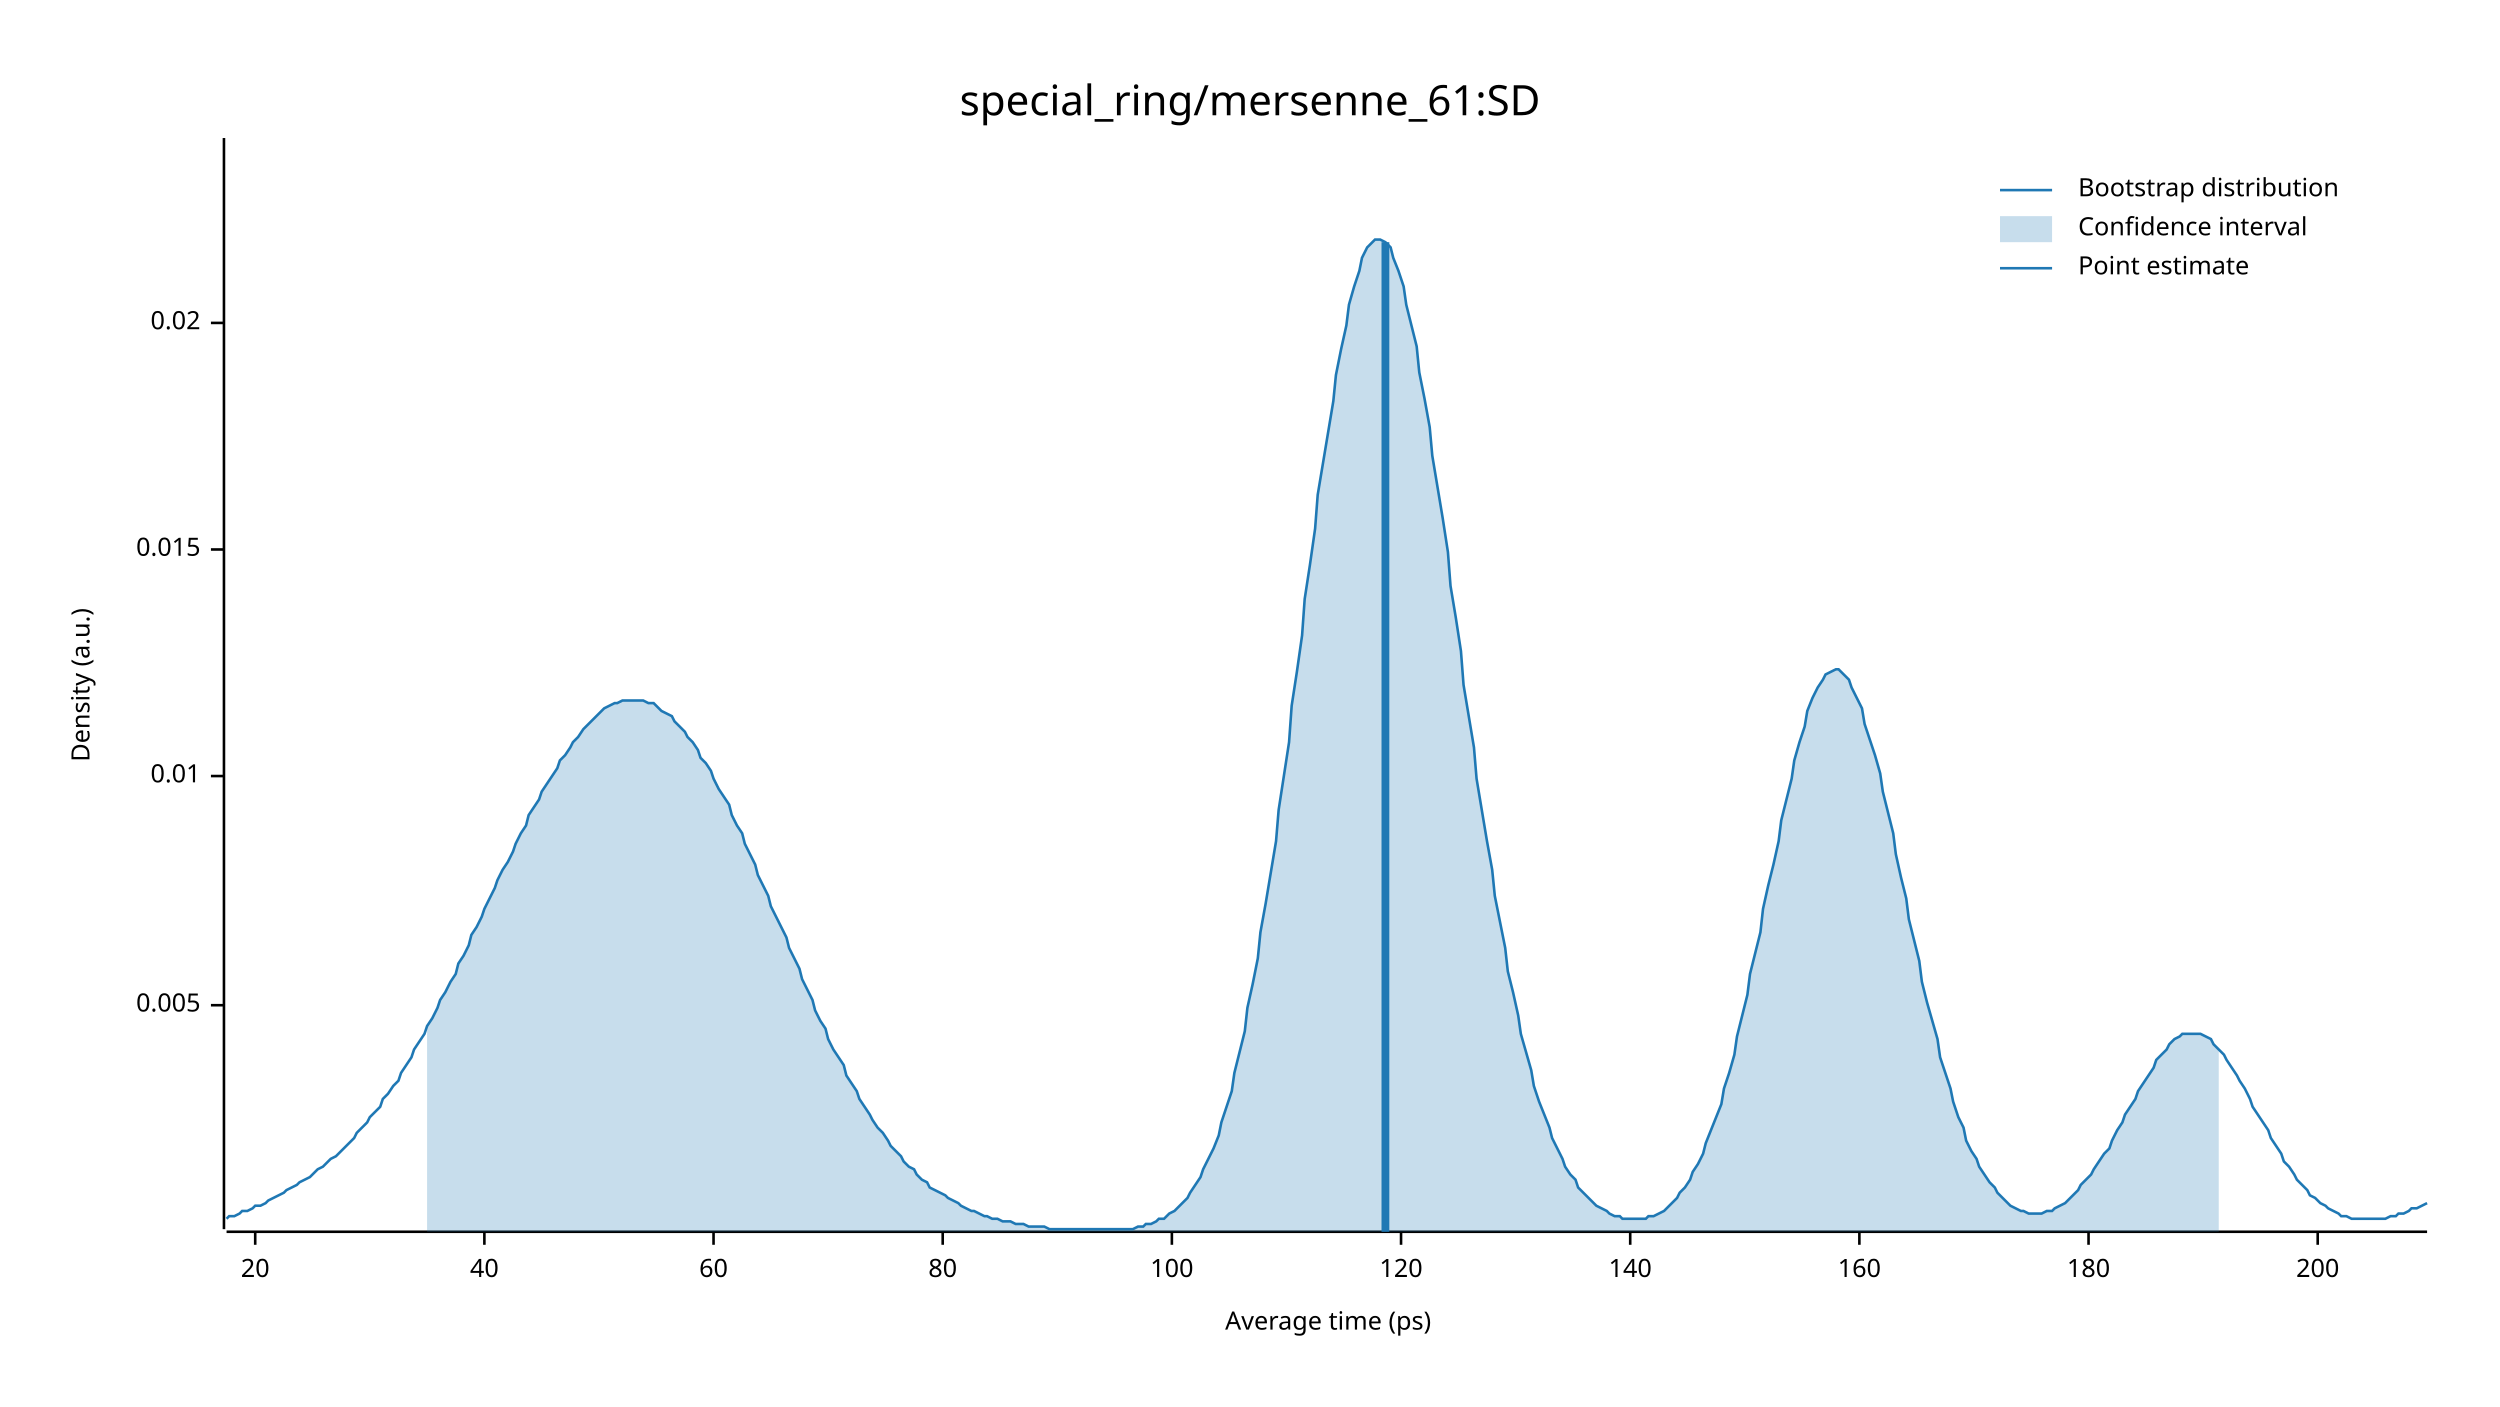
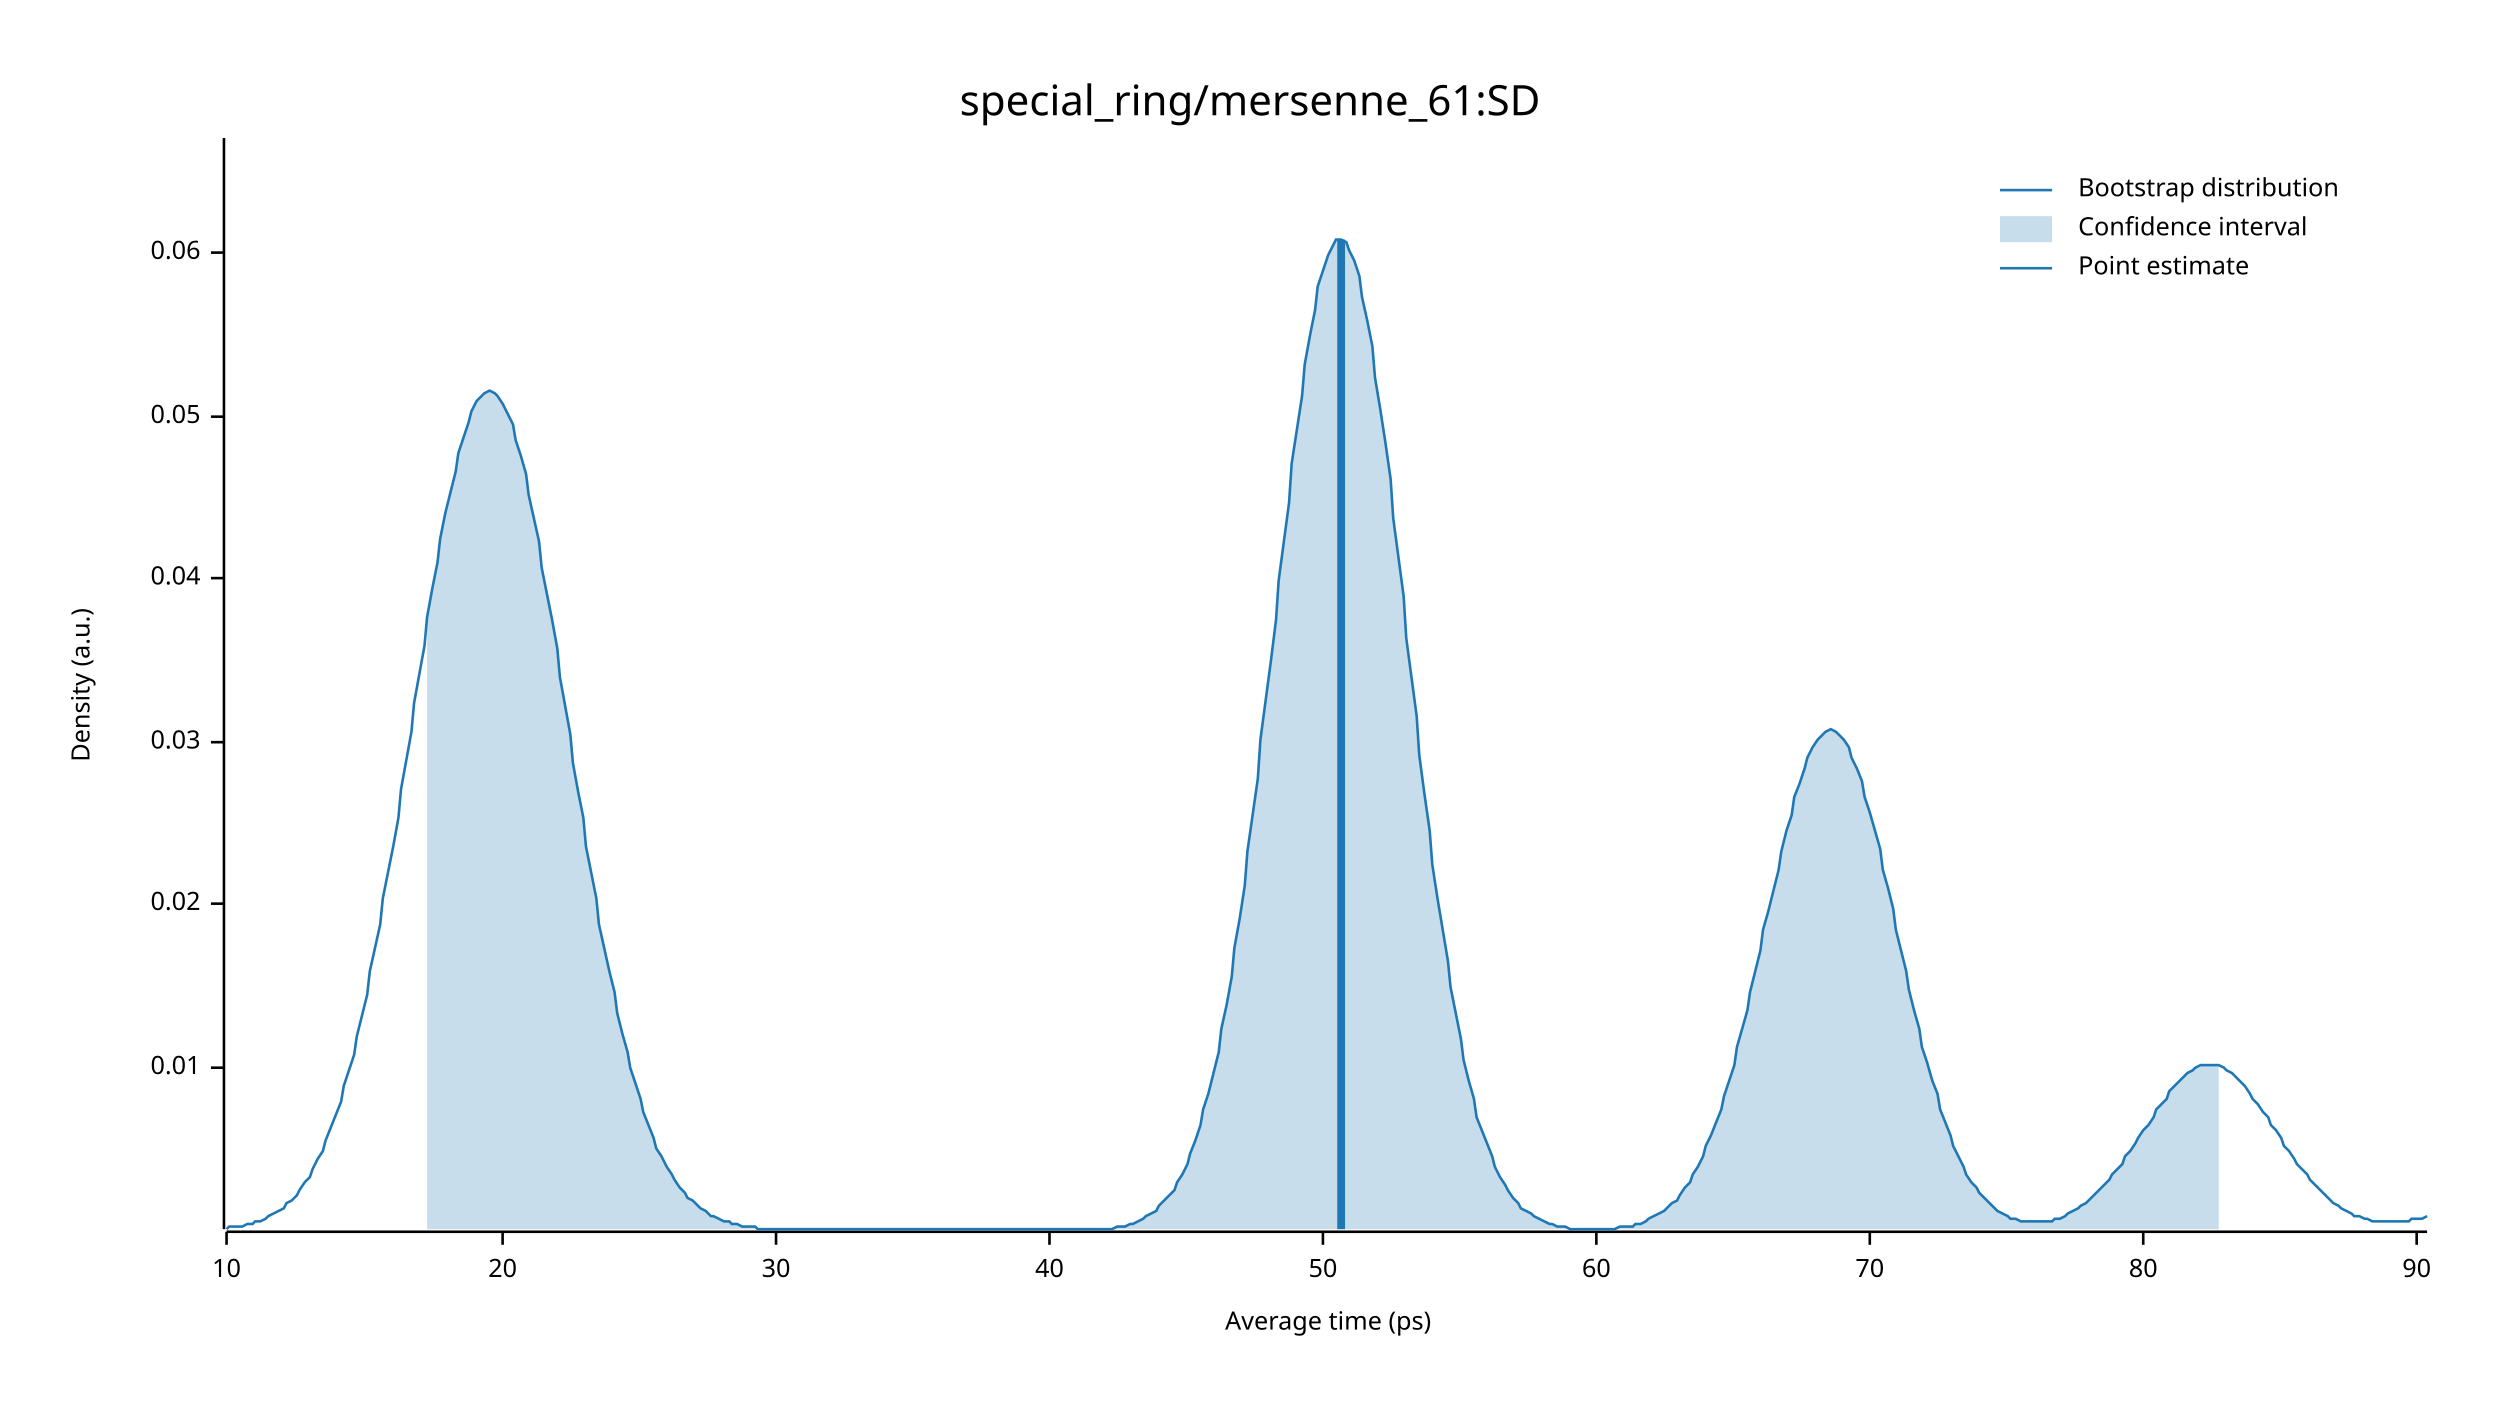
<svg xmlns="http://www.w3.org/2000/svg" width="960" height="540" viewBox="0 0 960 540">
  <text x="480" y="32" dy="0.76em" text-anchor="middle" font-family="sans-serif" font-size="16.129" opacity="1" fill="#000000">
special_ring/mersenne_61:SD
</text>
  <text x="27" y="263" dy="0.76em" text-anchor="middle" font-family="sans-serif" font-size="9.677" opacity="1" fill="#000000" transform="rotate(270, 27, 263)">
Density (a.u.)
</text>
  <text x="510" y="513" dy="-0.5ex" text-anchor="middle" font-family="sans-serif" font-size="9.677" opacity="1" fill="#000000">
Average time (ps)
</text>
  <polyline fill="none" opacity="1" stroke="#000000" stroke-width="1" points="86,53 86,472 " />
-   <text x="77" y="386" dy="0.5ex" text-anchor="end" font-family="sans-serif" font-size="9.677" opacity="1" fill="#000000">
- 0.005
- </text>
-   <polyline fill="none" opacity="1" stroke="#000000" stroke-width="1" points="81,386 86,386 " />
-   <text x="77" y="298" dy="0.5ex" text-anchor="end" font-family="sans-serif" font-size="9.677" opacity="1" fill="#000000">
+   <text x="77" y="410" dy="0.5ex" text-anchor="end" font-family="sans-serif" font-size="9.677" opacity="1" fill="#000000">
0.01
</text>
-   <polyline fill="none" opacity="1" stroke="#000000" stroke-width="1" points="81,298 86,298 " />
-   <text x="77" y="211" dy="0.5ex" text-anchor="end" font-family="sans-serif" font-size="9.677" opacity="1" fill="#000000">
- 0.015
- </text>
-   <polyline fill="none" opacity="1" stroke="#000000" stroke-width="1" points="81,211 86,211 " />
-   <text x="77" y="124" dy="0.5ex" text-anchor="end" font-family="sans-serif" font-size="9.677" opacity="1" fill="#000000">
+   <polyline fill="none" opacity="1" stroke="#000000" stroke-width="1" points="81,410 86,410 " />
+   <text x="77" y="347" dy="0.5ex" text-anchor="end" font-family="sans-serif" font-size="9.677" opacity="1" fill="#000000">
0.02
</text>
-   <polyline fill="none" opacity="1" stroke="#000000" stroke-width="1" points="81,124 86,124 " />
+   <polyline fill="none" opacity="1" stroke="#000000" stroke-width="1" points="81,347 86,347 " />
+   <text x="77" y="285" dy="0.5ex" text-anchor="end" font-family="sans-serif" font-size="9.677" opacity="1" fill="#000000">
+ 0.03
+ </text>
+   <polyline fill="none" opacity="1" stroke="#000000" stroke-width="1" points="81,285 86,285 " />
+   <text x="77" y="222" dy="0.5ex" text-anchor="end" font-family="sans-serif" font-size="9.677" opacity="1" fill="#000000">
+ 0.04
+ </text>
+   <polyline fill="none" opacity="1" stroke="#000000" stroke-width="1" points="81,222 86,222 " />
+   <text x="77" y="160" dy="0.5ex" text-anchor="end" font-family="sans-serif" font-size="9.677" opacity="1" fill="#000000">
+ 0.05
+ </text>
+   <polyline fill="none" opacity="1" stroke="#000000" stroke-width="1" points="81,160 86,160 " />
+   <text x="77" y="97" dy="0.5ex" text-anchor="end" font-family="sans-serif" font-size="9.677" opacity="1" fill="#000000">
+ 0.06
+ </text>
+   <polyline fill="none" opacity="1" stroke="#000000" stroke-width="1" points="81,97 86,97 " />
  <polyline fill="none" opacity="1" stroke="#000000" stroke-width="1" points="87,473 932,473 " />
-   <text x="98" y="483" dy="0.76em" text-anchor="middle" font-family="sans-serif" font-size="9.677" opacity="1" fill="#000000">
+   <text x="87" y="483" dy="0.76em" text-anchor="middle" font-family="sans-serif" font-size="9.677" opacity="1" fill="#000000">
+ 10
+ </text>
+   <polyline fill="none" opacity="1" stroke="#000000" stroke-width="1" points="87,473 87,478 " />
+   <text x="193" y="483" dy="0.76em" text-anchor="middle" font-family="sans-serif" font-size="9.677" opacity="1" fill="#000000">
20
</text>
-   <polyline fill="none" opacity="1" stroke="#000000" stroke-width="1" points="98,473 98,478 " />
-   <text x="186" y="483" dy="0.76em" text-anchor="middle" font-family="sans-serif" font-size="9.677" opacity="1" fill="#000000">
+   <polyline fill="none" opacity="1" stroke="#000000" stroke-width="1" points="193,473 193,478 " />
+   <text x="298" y="483" dy="0.76em" text-anchor="middle" font-family="sans-serif" font-size="9.677" opacity="1" fill="#000000">
+ 30
+ </text>
+   <polyline fill="none" opacity="1" stroke="#000000" stroke-width="1" points="298,473 298,478 " />
+   <text x="403" y="483" dy="0.76em" text-anchor="middle" font-family="sans-serif" font-size="9.677" opacity="1" fill="#000000">
40
</text>
-   <polyline fill="none" opacity="1" stroke="#000000" stroke-width="1" points="186,473 186,478 " />
-   <text x="274" y="483" dy="0.76em" text-anchor="middle" font-family="sans-serif" font-size="9.677" opacity="1" fill="#000000">
+   <polyline fill="none" opacity="1" stroke="#000000" stroke-width="1" points="403,473 403,478 " />
+   <text x="508" y="483" dy="0.76em" text-anchor="middle" font-family="sans-serif" font-size="9.677" opacity="1" fill="#000000">
+ 50
+ </text>
+   <polyline fill="none" opacity="1" stroke="#000000" stroke-width="1" points="508,473 508,478 " />
+   <text x="613" y="483" dy="0.76em" text-anchor="middle" font-family="sans-serif" font-size="9.677" opacity="1" fill="#000000">
60
</text>
-   <polyline fill="none" opacity="1" stroke="#000000" stroke-width="1" points="274,473 274,478 " />
-   <text x="362" y="483" dy="0.76em" text-anchor="middle" font-family="sans-serif" font-size="9.677" opacity="1" fill="#000000">
+   <polyline fill="none" opacity="1" stroke="#000000" stroke-width="1" points="613,473 613,478 " />
+   <text x="718" y="483" dy="0.76em" text-anchor="middle" font-family="sans-serif" font-size="9.677" opacity="1" fill="#000000">
+ 70
+ </text>
+   <polyline fill="none" opacity="1" stroke="#000000" stroke-width="1" points="718,473 718,478 " />
+   <text x="823" y="483" dy="0.76em" text-anchor="middle" font-family="sans-serif" font-size="9.677" opacity="1" fill="#000000">
80
</text>
-   <polyline fill="none" opacity="1" stroke="#000000" stroke-width="1" points="362,473 362,478 " />
-   <text x="450" y="483" dy="0.76em" text-anchor="middle" font-family="sans-serif" font-size="9.677" opacity="1" fill="#000000">
- 100
+   <polyline fill="none" opacity="1" stroke="#000000" stroke-width="1" points="823,473 823,478 " />
+   <text x="928" y="483" dy="0.76em" text-anchor="middle" font-family="sans-serif" font-size="9.677" opacity="1" fill="#000000">
+ 90
</text>
-   <polyline fill="none" opacity="1" stroke="#000000" stroke-width="1" points="450,473 450,478 " />
-   <text x="538" y="483" dy="0.76em" text-anchor="middle" font-family="sans-serif" font-size="9.677" opacity="1" fill="#000000">
- 120
- </text>
-   <polyline fill="none" opacity="1" stroke="#000000" stroke-width="1" points="538,473 538,478 " />
-   <text x="626" y="483" dy="0.76em" text-anchor="middle" font-family="sans-serif" font-size="9.677" opacity="1" fill="#000000">
- 140
- </text>
-   <polyline fill="none" opacity="1" stroke="#000000" stroke-width="1" points="626,473 626,478 " />
-   <text x="714" y="483" dy="0.76em" text-anchor="middle" font-family="sans-serif" font-size="9.677" opacity="1" fill="#000000">
- 160
- </text>
-   <polyline fill="none" opacity="1" stroke="#000000" stroke-width="1" points="714,473 714,478 " />
-   <text x="802" y="483" dy="0.76em" text-anchor="middle" font-family="sans-serif" font-size="9.677" opacity="1" fill="#000000">
- 180
- </text>
-   <polyline fill="none" opacity="1" stroke="#000000" stroke-width="1" points="802,473 802,478 " />
-   <text x="890" y="483" dy="0.76em" text-anchor="middle" font-family="sans-serif" font-size="9.677" opacity="1" fill="#000000">
- 200
- </text>
-   <polyline fill="none" opacity="1" stroke="#000000" stroke-width="1" points="890,473 890,478 " />
-   <polyline fill="none" opacity="1" stroke="#1F78B4" stroke-width="1" points="87,468 88,467 90,467 92,466 93,465 95,465 97,464 98,463 100,463 102,462 103,461 105,460 107,459 109,458 110,457 112,456 114,455 115,454 117,453 119,452 120,451 122,449 124,448 125,447 127,445 129,444 131,442 132,441 134,439 136,437 137,435 139,433 141,431 142,429 144,427 146,425 147,422 149,420 151,417 153,415 154,412 156,409 158,406 159,403 161,400 163,397 164,394 166,391 168,387 169,384 171,381 173,377 175,374 176,370 178,367 180,363 181,359 183,356 185,352 186,349 188,345 190,341 191,338 193,334 195,331 197,327 198,324 200,320 202,317 203,313 205,310 207,307 208,304 210,301 212,298 214,295 215,292 217,290 219,287 220,285 222,283 224,280 225,279 227,277 229,275 230,274 232,272 234,271 236,270 237,270 239,269 241,269 242,269 244,269 246,269 247,269 249,270 251,270 252,271 254,273 256,274 258,275 259,277 261,279 263,281 264,283 266,285 268,288 269,291 271,293 273,296 274,299 276,303 278,306 280,309 281,313 283,317 285,320 286,324 288,328 290,332 291,336 293,340 295,344 296,348 298,352 300,356 302,360 303,364 305,368 307,372 308,376 310,380 312,384 313,388 315,392 317,395 318,399 320,403 322,406 324,409 325,413 327,416 329,419 330,422 332,425 334,428 335,430 337,433 339,435 341,438 342,440 344,442 346,444 347,446 349,448 351,449 352,451 354,453 356,454 357,456 359,457 361,458 363,459 364,460 366,461 368,462 369,463 371,464 373,465 374,465 376,466 378,467 379,467 381,468 383,468 385,469 386,469 388,469 390,470 391,470 393,470 395,471 396,471 398,471 400,471 401,471 403,472 405,472 407,472 408,472 410,472 412,472 413,472 415,472 417,472 418,472 420,472 422,472 423,472 425,472 427,472 429,472 430,472 432,472 434,472 435,472 437,471 439,471 440,470 442,470 444,469 445,468 447,468 449,466 451,465 452,464 454,462 456,460 457,458 459,455 461,452 462,449 464,445 466,441 468,436 469,431 471,425 473,419 474,412 476,404 478,396 479,387 481,378 483,368 484,358 486,347 488,335 490,323 491,311 493,298 495,285 496,271 498,258 500,244 501,230 503,217 505,203 506,190 508,178 510,166 512,154 513,144 515,134 517,125 518,117 520,110 522,104 523,99 525,95 527,93 528,92 530,92 532,93 534,95 535,99 537,104 539,110 540,117 542,125 544,133 545,143 547,153 549,164 550,175 552,187 554,199 556,212 557,225 559,237 561,250 562,263 564,275 566,287 567,299 569,311 571,323 573,334 574,344 576,354 578,364 579,373 581,381 583,390 584,397 586,404 588,411 589,417 591,423 593,428 595,433 596,437 598,441 600,445 601,448 603,451 605,453 606,456 608,458 610,460 611,461 613,463 615,464 617,465 618,466 620,467 622,467 623,468 625,468 627,468 628,468 630,468 632,468 633,467 635,467 637,466 639,465 640,464 642,462 644,460 645,458 647,456 649,453 650,450 652,447 654,443 655,439 657,434 659,429 661,424 662,418 664,412 666,405 667,398 669,390 671,382 672,374 674,366 676,358 677,349 679,340 681,332 683,323 684,315 686,307 688,299 689,292 691,285 693,279 694,273 696,268 698,264 700,261 701,259 703,258 705,257 706,257 708,259 710,261 711,264 713,268 715,272 716,278 718,284 720,290 722,297 723,304 725,312 727,320 728,328 730,337 732,345 733,353 735,361 737,369 738,377 740,385 742,392 744,399 745,406 747,412 749,418 750,423 752,429 754,433 755,438 757,442 759,445 760,448 762,451 764,454 766,456 767,458 769,460 771,462 772,463 774,464 776,465 777,465 779,466 781,466 782,466 784,466 786,465 788,465 789,464 791,463 793,462 794,461 796,459 798,457 799,455 801,453 803,451 804,449 806,446 808,443 810,441 811,438 813,434 815,431 816,428 818,425 820,422 821,419 823,416 825,413 827,410 828,407 830,405 832,403 833,401 835,399 837,398 838,397 840,397 842,397 843,397 845,397 847,398 849,399 850,401 852,403 854,405 855,407 857,410 859,413 860,415 862,418 864,422 865,425 867,428 869,431 871,434 872,437 874,440 876,443 877,446 879,448 881,451 882,453 884,455 886,457 887,459 889,460 891,462 893,463 894,464 896,465 898,466 899,467 901,467 903,468 904,468 906,468 908,468 909,468 911,468 913,468 915,468 916,468 918,467 920,467 921,466 923,466 925,465 926,464 928,464 930,463 932,462 " />
-   <polygon opacity="0.25" fill="#1F78B4" points="164,394 166,391 168,387 169,384 171,381 173,377 175,374 176,370 178,367 180,363 181,359 183,356 185,352 186,349 188,345 190,341 191,338 193,334 195,331 197,327 198,324 200,320 202,317 203,313 205,310 207,307 208,304 210,301 212,298 214,295 215,292 217,290 219,287 220,285 222,283 224,280 225,279 227,277 229,275 230,274 232,272 234,271 236,270 237,270 239,269 241,269 242,269 244,269 246,269 247,269 249,270 251,270 252,271 254,273 256,274 258,275 259,277 261,279 263,281 264,283 266,285 268,288 269,291 271,293 273,296 274,299 276,303 278,306 280,309 281,313 283,317 285,320 286,324 288,328 290,332 291,336 293,340 295,344 296,348 298,352 300,356 302,360 303,364 305,368 307,372 308,376 310,380 312,384 313,388 315,392 317,395 318,399 320,403 322,406 324,409 325,413 327,416 329,419 330,422 332,425 334,428 335,430 337,433 339,435 341,438 342,440 344,442 346,444 347,446 349,448 351,449 352,451 354,453 356,454 357,456 359,457 361,458 363,459 364,460 366,461 368,462 369,463 371,464 373,465 374,465 376,466 378,467 379,467 381,468 383,468 385,469 386,469 388,469 390,470 391,470 393,470 395,471 396,471 398,471 400,471 401,471 403,472 405,472 407,472 408,472 410,472 412,472 413,472 415,472 417,472 418,472 420,472 422,472 423,472 425,472 427,472 429,472 430,472 432,472 434,472 435,472 437,471 439,471 440,470 442,470 444,469 445,468 447,468 449,466 451,465 452,464 454,462 456,460 457,458 459,455 461,452 462,449 464,445 466,441 468,436 469,431 471,425 473,419 474,412 476,404 478,396 479,387 481,378 483,368 484,358 486,347 488,335 490,323 491,311 493,298 495,285 496,271 498,258 500,244 501,230 503,217 505,203 506,190 508,178 510,166 512,154 513,144 515,134 517,125 518,117 520,110 522,104 523,99 525,95 527,93 528,92 530,92 532,93 534,95 535,99 537,104 539,110 540,117 542,125 544,133 545,143 547,153 549,164 550,175 552,187 554,199 556,212 557,225 559,237 561,250 562,263 564,275 566,287 567,299 569,311 571,323 573,334 574,344 576,354 578,364 579,373 581,381 583,390 584,397 586,404 588,411 589,417 591,423 593,428 595,433 596,437 598,441 600,445 601,448 603,451 605,453 606,456 608,458 610,460 611,461 613,463 615,464 617,465 618,466 620,467 622,467 623,468 625,468 627,468 628,468 630,468 632,468 633,467 635,467 637,466 639,465 640,464 642,462 644,460 645,458 647,456 649,453 650,450 652,447 654,443 655,439 657,434 659,429 661,424 662,418 664,412 666,405 667,398 669,390 671,382 672,374 674,366 676,358 677,349 679,340 681,332 683,323 684,315 686,307 688,299 689,292 691,285 693,279 694,273 696,268 698,264 700,261 701,259 703,258 705,257 706,257 708,259 710,261 711,264 713,268 715,272 716,278 718,284 720,290 722,297 723,304 725,312 727,320 728,328 730,337 732,345 733,353 735,361 737,369 738,377 740,385 742,392 744,399 745,406 747,412 749,418 750,423 752,429 754,433 755,438 757,442 759,445 760,448 762,451 764,454 766,456 767,458 769,460 771,462 772,463 774,464 776,465 777,465 779,466 781,466 782,466 784,466 786,465 788,465 789,464 791,463 793,462 794,461 796,459 798,457 799,455 801,453 803,451 804,449 806,446 808,443 810,441 811,438 813,434 815,431 816,428 818,425 820,422 821,419 823,416 825,413 827,410 828,407 830,405 832,403 833,401 835,399 837,398 838,397 840,397 842,397 843,397 845,397 847,398 849,399 850,401 852,403 852,473 164,473 " />
-   <polyline fill="none" opacity="1" stroke="#1F78B4" stroke-width="3" points="532,473 532,93 " />
+   <polyline fill="none" opacity="1" stroke="#000000" stroke-width="1" points="928,473 928,478 " />
+   <polyline fill="none" opacity="1" stroke="#1F78B4" stroke-width="1" points="87,472 88,471 90,471 92,471 93,471 95,470 97,470 98,469 100,469 102,468 103,467 105,466 107,465 109,464 110,462 112,461 114,459 115,457 117,454 119,452 120,449 122,445 124,442 125,438 127,433 129,428 131,423 132,417 134,411 136,405 137,398 139,390 141,382 142,373 144,364 146,355 147,345 149,335 151,325 153,314 154,303 156,292 158,281 159,270 161,259 163,248 164,237 166,226 168,216 169,207 171,197 173,189 175,181 176,174 178,168 180,162 181,158 183,154 185,152 186,151 188,150 190,151 191,152 193,155 195,159 197,163 198,169 200,175 202,182 203,190 205,199 207,208 208,218 210,228 212,238 214,249 215,260 217,271 219,282 220,293 222,304 224,314 225,325 227,335 229,345 230,355 232,364 234,373 236,381 237,389 239,397 241,404 242,410 244,416 246,422 247,427 249,432 251,437 252,441 254,444 256,448 258,451 259,453 261,456 263,458 264,460 266,461 268,463 269,464 271,465 273,467 274,467 276,468 278,469 280,469 281,470 283,470 285,471 286,471 288,471 290,471 291,472 293,472 295,472 296,472 298,472 300,472 302,472 303,472 305,472 307,472 308,472 310,472 312,472 313,472 315,472 317,472 318,472 320,472 322,472 324,472 325,472 327,472 329,472 330,472 332,472 334,472 335,472 337,472 339,472 341,472 342,472 344,472 346,472 347,472 349,472 351,472 352,472 354,472 356,472 357,472 359,472 361,472 363,472 364,472 366,472 368,472 369,472 371,472 373,472 374,472 376,472 378,472 379,472 381,472 383,472 385,472 386,472 388,472 390,472 391,472 393,472 395,472 396,472 398,472 400,472 401,472 403,472 405,472 407,472 408,472 410,472 412,472 413,472 415,472 417,472 418,472 420,472 422,472 423,472 425,472 427,472 429,471 430,471 432,471 434,470 435,470 437,469 439,468 440,467 442,466 444,465 445,463 447,461 449,459 451,457 452,454 454,451 456,447 457,443 459,438 461,432 462,426 464,420 466,412 468,404 469,395 471,386 473,375 474,364 476,353 478,340 479,327 481,313 483,299 484,284 486,269 488,254 490,238 491,223 493,208 495,193 496,178 498,165 500,152 501,140 503,129 505,119 506,110 508,104 510,98 512,94 513,92 515,92 517,93 518,96 520,100 522,106 523,114 525,123 527,133 528,145 530,157 532,170 534,184 535,199 537,214 539,229 540,245 542,260 544,275 545,290 547,305 549,319 550,332 552,345 554,357 556,369 557,379 559,389 561,399 562,407 564,415 566,422 567,429 569,434 571,439 573,444 574,448 576,452 578,455 579,457 581,460 583,462 584,464 586,465 588,466 589,467 591,468 593,469 595,470 596,470 598,471 600,471 601,471 603,472 605,472 606,472 608,472 610,472 611,472 613,472 615,472 617,472 618,472 620,472 622,471 623,471 625,471 627,471 628,470 630,470 632,469 633,468 635,467 637,466 639,465 640,464 642,462 644,461 645,459 647,456 649,454 650,451 652,448 654,444 655,440 657,436 659,431 661,426 662,421 664,415 666,409 667,402 669,395 671,388 672,381 674,373 676,365 677,357 679,350 681,342 683,334 684,327 686,319 688,313 689,306 691,301 693,295 694,291 696,287 698,284 700,282 701,281 703,280 705,281 706,282 708,284 710,287 711,291 713,295 715,300 716,306 718,312 720,319 722,326 723,334 725,341 727,349 728,357 730,365 732,373 733,380 735,388 737,395 738,402 740,408 742,415 744,420 745,426 747,431 749,436 750,440 752,444 754,448 755,451 757,454 759,456 760,458 762,460 764,462 766,464 767,465 769,466 771,467 772,468 774,468 776,469 777,469 779,469 781,469 782,469 784,469 786,469 788,469 789,468 791,468 793,467 794,466 796,465 798,464 799,463 801,462 803,460 804,459 806,457 808,455 810,453 811,451 813,449 815,447 816,444 818,442 820,439 821,437 823,434 825,432 827,429 828,426 830,424 832,422 833,419 835,417 837,415 838,414 840,412 842,411 843,410 845,409 847,409 849,409 850,409 852,409 854,410 855,411 857,412 859,414 860,415 862,417 864,420 865,422 867,424 869,427 871,429 872,432 874,434 876,437 877,440 879,442 881,445 882,447 884,449 886,451 887,453 889,455 891,457 893,459 894,460 896,462 898,463 899,464 901,465 903,466 904,467 906,467 908,468 909,468 911,469 913,469 915,469 916,469 918,469 920,469 921,469 923,469 925,469 926,468 928,468 930,468 932,467 " />
+   <polygon opacity="0.25" fill="#1F78B4" points="164,237 166,226 168,216 169,207 171,197 173,189 175,181 176,174 178,168 180,162 181,158 183,154 185,152 186,151 188,150 190,151 191,152 193,155 195,159 197,163 198,169 200,175 202,182 203,190 205,199 207,208 208,218 210,228 212,238 214,249 215,260 217,271 219,282 220,293 222,304 224,314 225,325 227,335 229,345 230,355 232,364 234,373 236,381 237,389 239,397 241,404 242,410 244,416 246,422 247,427 249,432 251,437 252,441 254,444 256,448 258,451 259,453 261,456 263,458 264,460 266,461 268,463 269,464 271,465 273,467 274,467 276,468 278,469 280,469 281,470 283,470 285,471 286,471 288,471 290,471 291,472 293,472 295,472 296,472 298,472 300,472 302,472 303,472 305,472 307,472 308,472 310,472 312,472 313,472 315,472 317,472 318,472 320,472 322,472 324,472 325,472 327,472 329,472 330,472 332,472 334,472 335,472 337,472 339,472 341,472 342,472 344,472 346,472 347,472 349,472 351,472 352,472 354,472 356,472 357,472 359,472 361,472 363,472 364,472 366,472 368,472 369,472 371,472 373,472 374,472 376,472 378,472 379,472 381,472 383,472 385,472 386,472 388,472 390,472 391,472 393,472 395,472 396,472 398,472 400,472 401,472 403,472 405,472 407,472 408,472 410,472 412,472 413,472 415,472 417,472 418,472 420,472 422,472 423,472 425,472 427,472 429,471 430,471 432,471 434,470 435,470 437,469 439,468 440,467 442,466 444,465 445,463 447,461 449,459 451,457 452,454 454,451 456,447 457,443 459,438 461,432 462,426 464,420 466,412 468,404 469,395 471,386 473,375 474,364 476,353 478,340 479,327 481,313 483,299 484,284 486,269 488,254 490,238 491,223 493,208 495,193 496,178 498,165 500,152 501,140 503,129 505,119 506,110 508,104 510,98 512,94 513,92 515,92 517,93 518,96 520,100 522,106 523,114 525,123 527,133 528,145 530,157 532,170 534,184 535,199 537,214 539,229 540,245 542,260 544,275 545,290 547,305 549,319 550,332 552,345 554,357 556,369 557,379 559,389 561,399 562,407 564,415 566,422 567,429 569,434 571,439 573,444 574,448 576,452 578,455 579,457 581,460 583,462 584,464 586,465 588,466 589,467 591,468 593,469 595,470 596,470 598,471 600,471 601,471 603,472 605,472 606,472 608,472 610,472 611,472 613,472 615,472 617,472 618,472 620,472 622,471 623,471 625,471 627,471 628,470 630,470 632,469 633,468 635,467 637,466 639,465 640,464 642,462 644,461 645,459 647,456 649,454 650,451 652,448 654,444 655,440 657,436 659,431 661,426 662,421 664,415 666,409 667,402 669,395 671,388 672,381 674,373 676,365 677,357 679,350 681,342 683,334 684,327 686,319 688,313 689,306 691,301 693,295 694,291 696,287 698,284 700,282 701,281 703,280 705,281 706,282 708,284 710,287 711,291 713,295 715,300 716,306 718,312 720,319 722,326 723,334 725,341 727,349 728,357 730,365 732,373 733,380 735,388 737,395 738,402 740,408 742,415 744,420 745,426 747,431 749,436 750,440 752,444 754,448 755,451 757,454 759,456 760,458 762,460 764,462 766,464 767,465 769,466 771,467 772,468 774,468 776,469 777,469 779,469 781,469 782,469 784,469 786,469 788,469 789,468 791,468 793,467 794,466 796,465 798,464 799,463 801,462 803,460 804,459 806,457 808,455 810,453 811,451 813,449 815,447 816,444 818,442 820,439 821,437 823,434 825,432 827,429 828,426 830,424 832,422 833,419 835,417 837,415 838,414 840,412 842,411 843,410 845,409 847,409 849,409 850,409 852,409 852,472 164,472 " />
+   <polyline fill="none" opacity="1" stroke="#1F78B4" stroke-width="3" points="515,472 515,92 " />
  <text x="798" y="68" dy="0.76em" text-anchor="start" font-family="sans-serif" font-size="9.677" opacity="1" fill="#000000">
Bootstrap distribution
</text>
  <text x="798" y="83" dy="0.76em" text-anchor="start" font-family="sans-serif" font-size="9.677" opacity="1" fill="#000000">
Confidence interval
</text>
  <text x="798" y="98" dy="0.76em" text-anchor="start" font-family="sans-serif" font-size="9.677" opacity="1" fill="#000000">
Point estimate
</text>
  <polyline fill="none" opacity="1" stroke="#1F78B4" stroke-width="1" points="768,73 788,73 " />
  <rect x="768" y="83" width="20" height="10" opacity="0.25" fill="#1F78B4" stroke="none" />
  <polyline fill="none" opacity="1" stroke="#1F78B4" stroke-width="1" points="768,103 788,103 " />
</svg>
